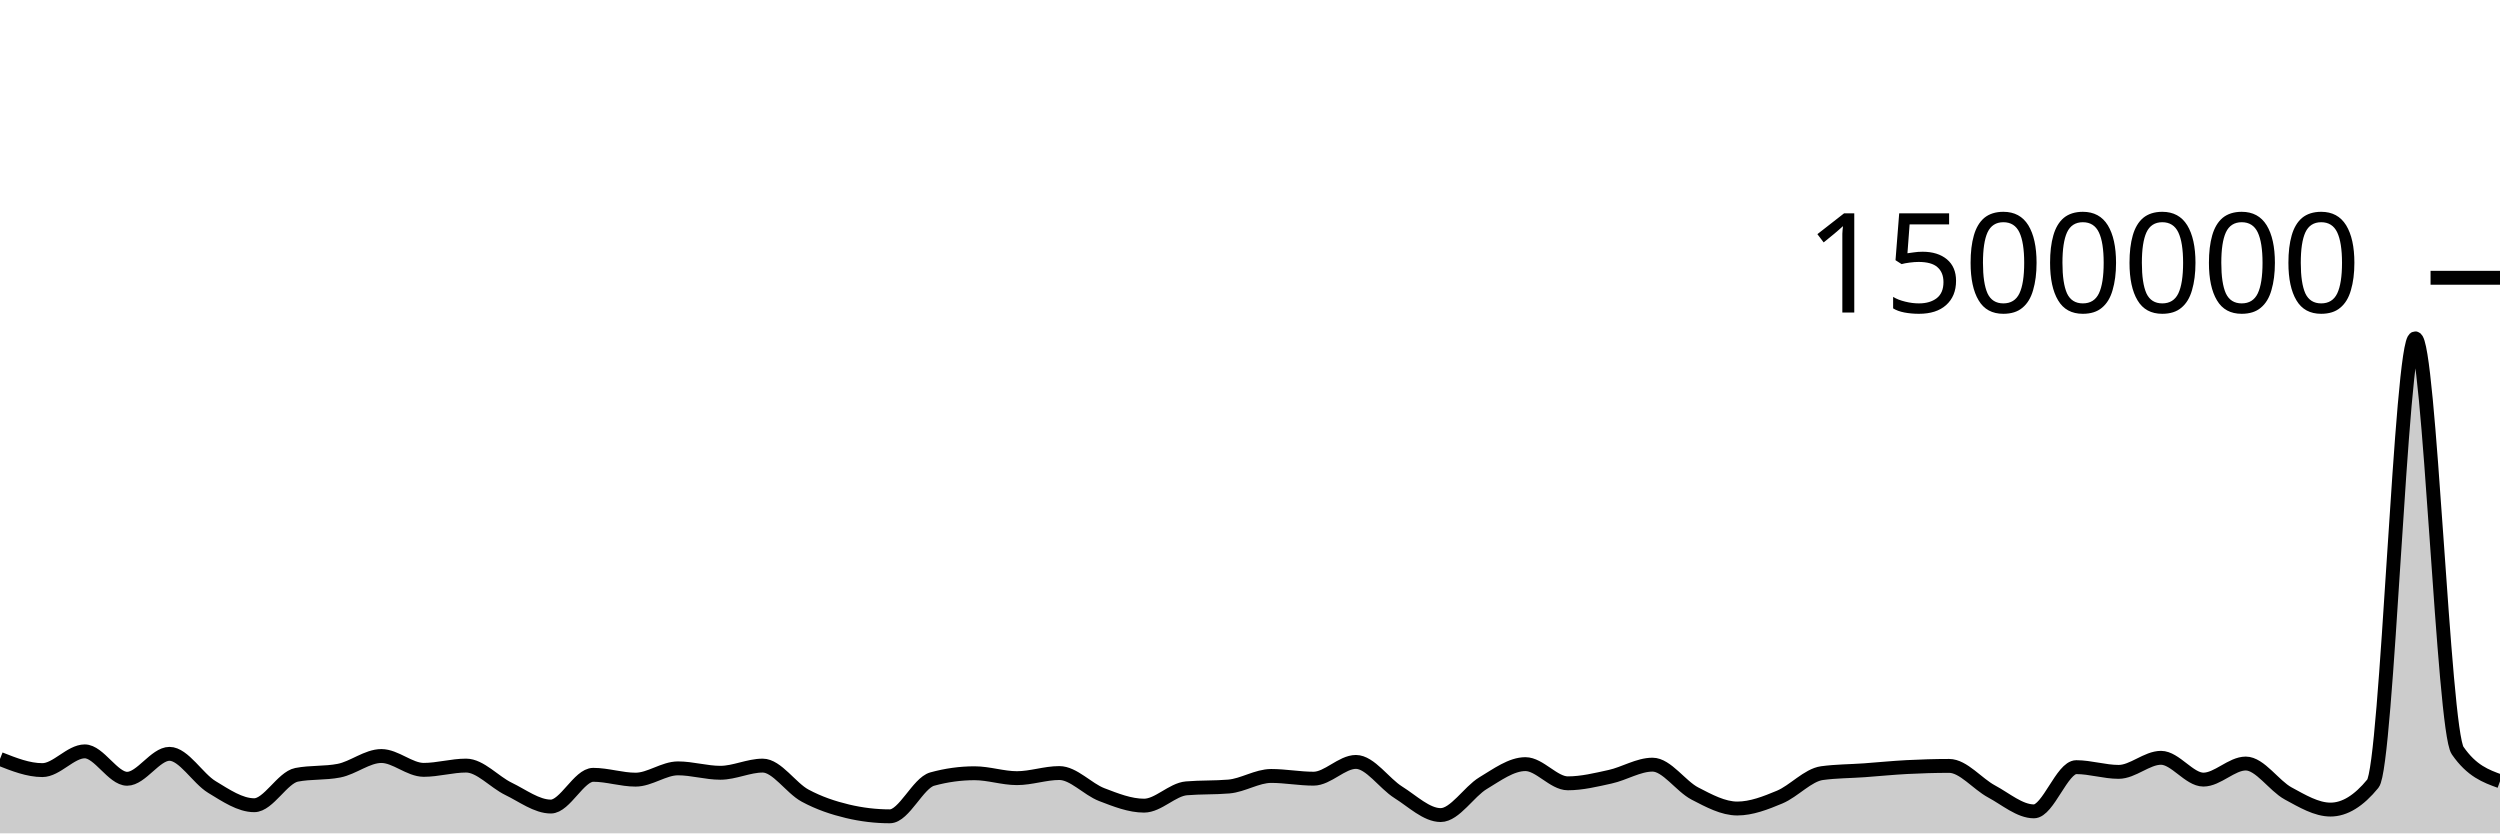
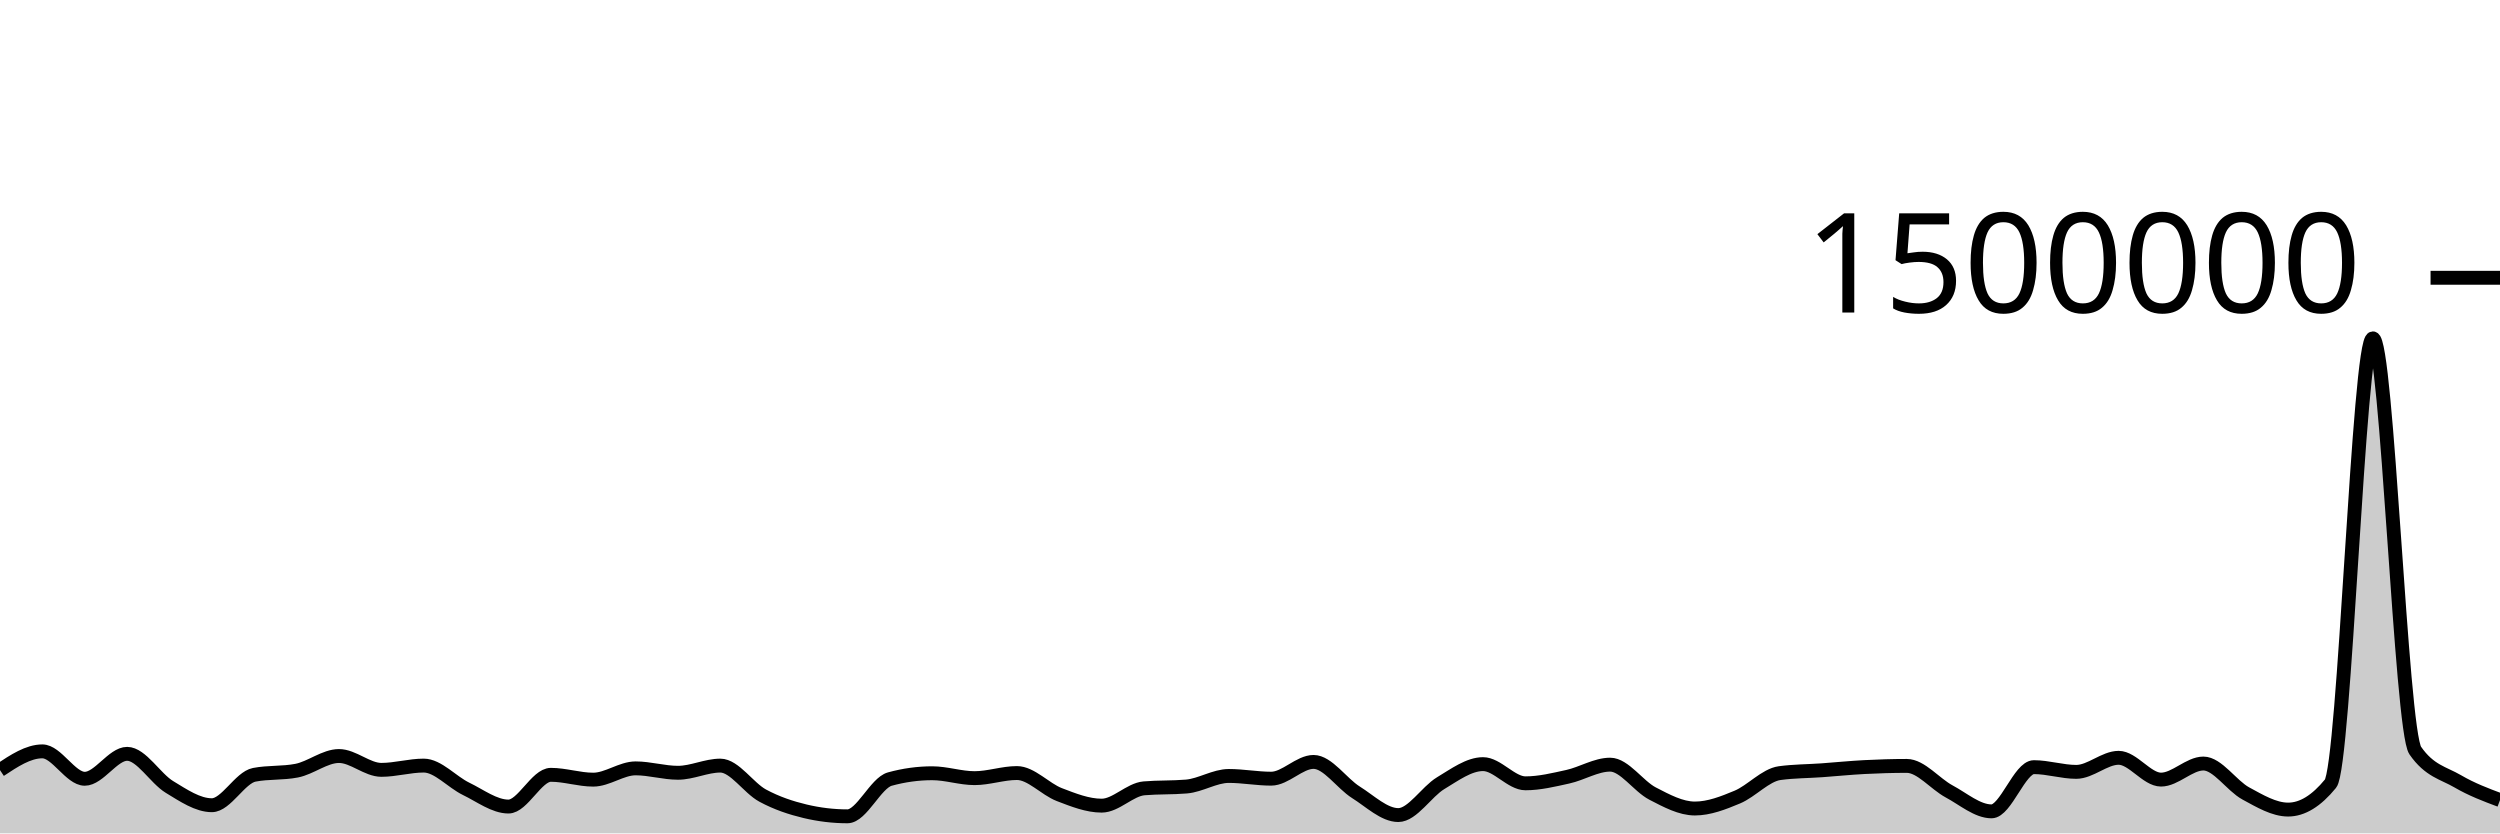
<svg xmlns="http://www.w3.org/2000/svg" viewBox="0 0 180 60">
  <g transform="translate(0,20)">
-     <path class="area" fill="rgba(0, 0, 0, 0.2)" d="M0,34.644C1.017,35.046,2.034,35.448,3.051,35.448C4.068,35.448,5.085,34.098,6.102,34.098C7.119,34.098,8.136,36.072,9.153,36.072C10.169,36.072,11.186,34.276,12.203,34.276C13.22,34.276,14.237,36.046,15.254,36.662C16.271,37.279,17.288,37.976,18.305,37.976C19.322,37.976,20.339,35.984,21.356,35.786C22.373,35.588,23.39,35.687,24.407,35.488C25.424,35.29,26.441,34.433,27.458,34.433C28.475,34.433,29.492,35.43,30.508,35.43C31.525,35.43,32.542,35.122,33.559,35.122C34.576,35.122,35.593,36.304,36.61,36.796C37.627,37.288,38.644,38.072,39.661,38.072C40.678,38.072,41.695,35.787,42.712,35.787C43.729,35.787,44.746,36.135,45.763,36.135C46.78,36.135,47.797,35.322,48.814,35.322C49.831,35.322,50.847,35.64,51.864,35.64C52.881,35.64,53.898,35.123,54.915,35.123C55.932,35.123,56.949,36.736,57.966,37.284C58.983,37.832,60,38.168,61.017,38.411C62.034,38.653,63.051,38.775,64.068,38.775C65.085,38.775,66.102,36.373,67.119,36.093C68.136,35.814,69.153,35.674,70.169,35.674C71.186,35.674,72.203,36.027,73.22,36.027C74.237,36.027,75.254,35.659,76.271,35.659C77.288,35.659,78.305,36.819,79.322,37.211C80.339,37.602,81.356,38.007,82.373,38.007C83.39,38.007,84.407,36.846,85.424,36.76C86.441,36.673,87.458,36.717,88.475,36.63C89.492,36.544,90.508,35.869,91.525,35.869C92.542,35.869,93.559,36.065,94.576,36.065C95.593,36.065,96.61,34.858,97.627,34.858C98.644,34.858,99.661,36.408,100.678,37.046C101.695,37.684,102.712,38.685,103.729,38.685C104.746,38.685,105.763,37,106.78,36.388C107.797,35.777,108.814,35.017,109.831,35.017C110.847,35.017,111.864,36.399,112.881,36.399C113.898,36.399,114.915,36.149,115.932,35.925C116.949,35.701,117.966,35.055,118.983,35.055C120,35.055,121.017,36.609,122.034,37.135C123.051,37.662,124.068,38.213,125.085,38.213C126.102,38.213,127.119,37.815,128.136,37.39C129.153,36.966,130.169,35.802,131.186,35.665C132.203,35.527,133.22,35.531,134.237,35.459C135.254,35.386,136.271,35.282,137.288,35.229C138.305,35.177,139.322,35.145,140.339,35.145C141.356,35.145,142.373,36.437,143.39,36.982C144.407,37.528,145.424,38.418,146.441,38.418C147.458,38.418,148.475,35.235,149.492,35.235C150.508,35.235,151.525,35.575,152.542,35.575C153.559,35.575,154.576,34.562,155.593,34.562C156.61,34.562,157.627,36.132,158.644,36.132C159.661,36.132,160.678,34.974,161.695,34.974C162.712,34.974,163.729,36.573,164.746,37.126C165.763,37.678,166.78,38.29,167.797,38.29C168.814,38.29,169.831,37.667,170.847,36.421C171.864,35.176,172.881,4.36,173.898,4.36C174.915,4.36,175.932,32.564,176.949,34.039C177.966,35.513,178.983,35.882,180,36.25L180,40C178.983,40,177.966,40,176.949,40C175.932,40,174.915,40,173.898,40C172.881,40,171.864,40,170.847,40C169.831,40,168.814,40,167.797,40C166.78,40,165.763,40,164.746,40C163.729,40,162.712,40,161.695,40C160.678,40,159.661,40,158.644,40C157.627,40,156.61,40,155.593,40C154.576,40,153.559,40,152.542,40C151.525,40,150.508,40,149.492,40C148.475,40,147.458,40,146.441,40C145.424,40,144.407,40,143.39,40C142.373,40,141.356,40,140.339,40C139.322,40,138.305,40,137.288,40C136.271,40,135.254,40,134.237,40C133.22,40,132.203,40,131.186,40C130.169,40,129.153,40,128.136,40C127.119,40,126.102,40,125.085,40C124.068,40,123.051,40,122.034,40C121.017,40,120,40,118.983,40C117.966,40,116.949,40,115.932,40C114.915,40,113.898,40,112.881,40C111.864,40,110.847,40,109.831,40C108.814,40,107.797,40,106.78,40C105.763,40,104.746,40,103.729,40C102.712,40,101.695,40,100.678,40C99.661,40,98.644,40,97.627,40C96.61,40,95.593,40,94.576,40C93.559,40,92.542,40,91.525,40C90.508,40,89.492,40,88.475,40C87.458,40,86.441,40,85.424,40C84.407,40,83.39,40,82.373,40C81.356,40,80.339,40,79.322,40C78.305,40,77.288,40,76.271,40C75.254,40,74.237,40,73.22,40C72.203,40,71.186,40,70.169,40C69.153,40,68.136,40,67.119,40C66.102,40,65.085,40,64.068,40C63.051,40,62.034,40,61.017,40C60,40,58.983,40,57.966,40C56.949,40,55.932,40,54.915,40C53.898,40,52.881,40,51.864,40C50.847,40,49.831,40,48.814,40C47.797,40,46.78,40,45.763,40C44.746,40,43.729,40,42.712,40C41.695,40,40.678,40,39.661,40C38.644,40,37.627,40,36.61,40C35.593,40,34.576,40,33.559,40C32.542,40,31.525,40,30.508,40C29.492,40,28.475,40,27.458,40C26.441,40,25.424,40,24.407,40C23.39,40,22.373,40,21.356,40C20.339,40,19.322,40,18.305,40C17.288,40,16.271,40,15.254,40C14.237,40,13.22,40,12.203,40C11.186,40,10.169,40,9.153,40C8.136,40,7.119,40,6.102,40C5.085,40,4.068,40,3.051,40C2.034,40,1.017,40,0,40Z" />
-     <path class="line" stroke="black" fill="none" d="M0,34.644C1.017,35.046,2.034,35.448,3.051,35.448C4.068,35.448,5.085,34.098,6.102,34.098C7.119,34.098,8.136,36.072,9.153,36.072C10.169,36.072,11.186,34.276,12.203,34.276C13.22,34.276,14.237,36.046,15.254,36.662C16.271,37.279,17.288,37.976,18.305,37.976C19.322,37.976,20.339,35.984,21.356,35.786C22.373,35.588,23.39,35.687,24.407,35.488C25.424,35.29,26.441,34.433,27.458,34.433C28.475,34.433,29.492,35.43,30.508,35.43C31.525,35.43,32.542,35.122,33.559,35.122C34.576,35.122,35.593,36.304,36.61,36.796C37.627,37.288,38.644,38.072,39.661,38.072C40.678,38.072,41.695,35.787,42.712,35.787C43.729,35.787,44.746,36.135,45.763,36.135C46.78,36.135,47.797,35.322,48.814,35.322C49.831,35.322,50.847,35.64,51.864,35.64C52.881,35.64,53.898,35.123,54.915,35.123C55.932,35.123,56.949,36.736,57.966,37.284C58.983,37.832,60,38.168,61.017,38.411C62.034,38.653,63.051,38.775,64.068,38.775C65.085,38.775,66.102,36.373,67.119,36.093C68.136,35.814,69.153,35.674,70.169,35.674C71.186,35.674,72.203,36.027,73.22,36.027C74.237,36.027,75.254,35.659,76.271,35.659C77.288,35.659,78.305,36.819,79.322,37.211C80.339,37.602,81.356,38.007,82.373,38.007C83.39,38.007,84.407,36.846,85.424,36.76C86.441,36.673,87.458,36.717,88.475,36.63C89.492,36.544,90.508,35.869,91.525,35.869C92.542,35.869,93.559,36.065,94.576,36.065C95.593,36.065,96.61,34.858,97.627,34.858C98.644,34.858,99.661,36.408,100.678,37.046C101.695,37.684,102.712,38.685,103.729,38.685C104.746,38.685,105.763,37,106.78,36.388C107.797,35.777,108.814,35.017,109.831,35.017C110.847,35.017,111.864,36.399,112.881,36.399C113.898,36.399,114.915,36.149,115.932,35.925C116.949,35.701,117.966,35.055,118.983,35.055C120,35.055,121.017,36.609,122.034,37.135C123.051,37.662,124.068,38.213,125.085,38.213C126.102,38.213,127.119,37.815,128.136,37.39C129.153,36.966,130.169,35.802,131.186,35.665C132.203,35.527,133.22,35.531,134.237,35.459C135.254,35.386,136.271,35.282,137.288,35.229C138.305,35.177,139.322,35.145,140.339,35.145C141.356,35.145,142.373,36.437,143.39,36.982C144.407,37.528,145.424,38.418,146.441,38.418C147.458,38.418,148.475,35.235,149.492,35.235C150.508,35.235,151.525,35.575,152.542,35.575C153.559,35.575,154.576,34.562,155.593,34.562C156.61,34.562,157.627,36.132,158.644,36.132C159.661,36.132,160.678,34.974,161.695,34.974C162.712,34.974,163.729,36.573,164.746,37.126C165.763,37.678,166.78,38.29,167.797,38.29C168.814,38.29,169.831,37.667,170.847,36.421C171.864,35.176,172.881,4.36,173.898,4.36C174.915,4.36,175.932,32.564,176.949,34.039C177.966,35.513,178.983,35.882,180,36.25" />
+     <path class="area" fill="rgba(0, 0, 0, 0.2)" d="M0,35.448C1.017,34.773,2.034,34.098,3.051,34.098C4.068,34.098,5.085,36.072,6.102,36.072C7.119,36.072,8.136,34.276,9.153,34.276C10.169,34.276,11.186,36.046,12.203,36.662C13.22,37.279,14.237,37.976,15.254,37.976C16.271,37.976,17.288,35.984,18.305,35.786C19.322,35.588,20.339,35.687,21.356,35.488C22.373,35.29,23.39,34.433,24.407,34.433C25.424,34.433,26.441,35.43,27.458,35.43C28.475,35.43,29.492,35.122,30.508,35.122C31.525,35.122,32.542,36.304,33.559,36.796C34.576,37.288,35.593,38.072,36.61,38.072C37.627,38.072,38.644,35.787,39.661,35.787C40.678,35.787,41.695,36.135,42.712,36.135C43.729,36.135,44.746,35.322,45.763,35.322C46.78,35.322,47.797,35.64,48.814,35.64C49.831,35.64,50.847,35.123,51.864,35.123C52.881,35.123,53.898,36.736,54.915,37.284C55.932,37.832,56.949,38.168,57.966,38.411C58.983,38.653,60,38.775,61.017,38.775C62.034,38.775,63.051,36.373,64.068,36.093C65.085,35.814,66.102,35.674,67.119,35.674C68.136,35.674,69.153,36.027,70.169,36.027C71.186,36.027,72.203,35.659,73.22,35.659C74.237,35.659,75.254,36.819,76.271,37.211C77.288,37.602,78.305,38.007,79.322,38.007C80.339,38.007,81.356,36.846,82.373,36.76C83.39,36.673,84.407,36.717,85.424,36.63C86.441,36.544,87.458,35.869,88.475,35.869C89.492,35.869,90.508,36.065,91.525,36.065C92.542,36.065,93.559,34.858,94.576,34.858C95.593,34.858,96.61,36.408,97.627,37.046C98.644,37.684,99.661,38.685,100.678,38.685C101.695,38.685,102.712,37,103.729,36.388C104.746,35.777,105.763,35.017,106.78,35.017C107.797,35.017,108.814,36.399,109.831,36.399C110.847,36.399,111.864,36.149,112.881,35.925C113.898,35.701,114.915,35.055,115.932,35.055C116.949,35.055,117.966,36.609,118.983,37.135C120,37.662,121.017,38.213,122.034,38.213C123.051,38.213,124.068,37.815,125.085,37.39C126.102,36.966,127.119,35.802,128.136,35.665C129.153,35.527,130.169,35.531,131.186,35.459C132.203,35.386,133.22,35.282,134.237,35.229C135.254,35.177,136.271,35.145,137.288,35.145C138.305,35.145,139.322,36.437,140.339,36.982C141.356,37.528,142.373,38.418,143.39,38.418C144.407,38.418,145.424,35.235,146.441,35.235C147.458,35.235,148.475,35.575,149.492,35.575C150.508,35.575,151.525,34.562,152.542,34.562C153.559,34.562,154.576,36.132,155.593,36.132C156.61,36.132,157.627,34.974,158.644,34.974C159.661,34.974,160.678,36.573,161.695,37.126C162.712,37.678,163.729,38.29,164.746,38.29C165.763,38.29,166.78,37.667,167.797,36.421C168.814,35.176,169.831,4.36,170.847,4.36C171.864,4.36,172.881,32.564,173.898,34.039C174.915,35.513,175.932,35.656,176.949,36.25C177.966,36.845,178.983,37.226,180,37.607L180,40C178.983,40,177.966,40,176.949,40C175.932,40,174.915,40,173.898,40C172.881,40,171.864,40,170.847,40C169.831,40,168.814,40,167.797,40C166.78,40,165.763,40,164.746,40C163.729,40,162.712,40,161.695,40C160.678,40,159.661,40,158.644,40C157.627,40,156.61,40,155.593,40C154.576,40,153.559,40,152.542,40C151.525,40,150.508,40,149.492,40C148.475,40,147.458,40,146.441,40C145.424,40,144.407,40,143.39,40C142.373,40,141.356,40,140.339,40C139.322,40,138.305,40,137.288,40C136.271,40,135.254,40,134.237,40C133.22,40,132.203,40,131.186,40C130.169,40,129.153,40,128.136,40C127.119,40,126.102,40,125.085,40C124.068,40,123.051,40,122.034,40C121.017,40,120,40,118.983,40C117.966,40,116.949,40,115.932,40C114.915,40,113.898,40,112.881,40C111.864,40,110.847,40,109.831,40C108.814,40,107.797,40,106.78,40C105.763,40,104.746,40,103.729,40C102.712,40,101.695,40,100.678,40C99.661,40,98.644,40,97.627,40C96.61,40,95.593,40,94.576,40C93.559,40,92.542,40,91.525,40C90.508,40,89.492,40,88.475,40C87.458,40,86.441,40,85.424,40C84.407,40,83.39,40,82.373,40C81.356,40,80.339,40,79.322,40C78.305,40,77.288,40,76.271,40C75.254,40,74.237,40,73.22,40C72.203,40,71.186,40,70.169,40C69.153,40,68.136,40,67.119,40C66.102,40,65.085,40,64.068,40C63.051,40,62.034,40,61.017,40C60,40,58.983,40,57.966,40C56.949,40,55.932,40,54.915,40C53.898,40,52.881,40,51.864,40C50.847,40,49.831,40,48.814,40C47.797,40,46.78,40,45.763,40C44.746,40,43.729,40,42.712,40C41.695,40,40.678,40,39.661,40C38.644,40,37.627,40,36.61,40C35.593,40,34.576,40,33.559,40C32.542,40,31.525,40,30.508,40C29.492,40,28.475,40,27.458,40C26.441,40,25.424,40,24.407,40C23.39,40,22.373,40,21.356,40C20.339,40,19.322,40,18.305,40C17.288,40,16.271,40,15.254,40C14.237,40,13.22,40,12.203,40C11.186,40,10.169,40,9.153,40C8.136,40,7.119,40,6.102,40C5.085,40,4.068,40,3.051,40C2.034,40,1.017,40,0,40Z" />
+     <path class="line" stroke="black" fill="none" d="M0,35.448C1.017,34.773,2.034,34.098,3.051,34.098C4.068,34.098,5.085,36.072,6.102,36.072C7.119,36.072,8.136,34.276,9.153,34.276C10.169,34.276,11.186,36.046,12.203,36.662C13.22,37.279,14.237,37.976,15.254,37.976C16.271,37.976,17.288,35.984,18.305,35.786C19.322,35.588,20.339,35.687,21.356,35.488C22.373,35.29,23.39,34.433,24.407,34.433C25.424,34.433,26.441,35.43,27.458,35.43C28.475,35.43,29.492,35.122,30.508,35.122C31.525,35.122,32.542,36.304,33.559,36.796C34.576,37.288,35.593,38.072,36.61,38.072C37.627,38.072,38.644,35.787,39.661,35.787C40.678,35.787,41.695,36.135,42.712,36.135C43.729,36.135,44.746,35.322,45.763,35.322C46.78,35.322,47.797,35.64,48.814,35.64C49.831,35.64,50.847,35.123,51.864,35.123C52.881,35.123,53.898,36.736,54.915,37.284C55.932,37.832,56.949,38.168,57.966,38.411C58.983,38.653,60,38.775,61.017,38.775C62.034,38.775,63.051,36.373,64.068,36.093C65.085,35.814,66.102,35.674,67.119,35.674C68.136,35.674,69.153,36.027,70.169,36.027C71.186,36.027,72.203,35.659,73.22,35.659C74.237,35.659,75.254,36.819,76.271,37.211C77.288,37.602,78.305,38.007,79.322,38.007C80.339,38.007,81.356,36.846,82.373,36.76C83.39,36.673,84.407,36.717,85.424,36.63C86.441,36.544,87.458,35.869,88.475,35.869C89.492,35.869,90.508,36.065,91.525,36.065C92.542,36.065,93.559,34.858,94.576,34.858C95.593,34.858,96.61,36.408,97.627,37.046C98.644,37.684,99.661,38.685,100.678,38.685C101.695,38.685,102.712,37,103.729,36.388C104.746,35.777,105.763,35.017,106.78,35.017C107.797,35.017,108.814,36.399,109.831,36.399C110.847,36.399,111.864,36.149,112.881,35.925C113.898,35.701,114.915,35.055,115.932,35.055C116.949,35.055,117.966,36.609,118.983,37.135C120,37.662,121.017,38.213,122.034,38.213C123.051,38.213,124.068,37.815,125.085,37.39C126.102,36.966,127.119,35.802,128.136,35.665C129.153,35.527,130.169,35.531,131.186,35.459C132.203,35.386,133.22,35.282,134.237,35.229C135.254,35.177,136.271,35.145,137.288,35.145C138.305,35.145,139.322,36.437,140.339,36.982C141.356,37.528,142.373,38.418,143.39,38.418C144.407,38.418,145.424,35.235,146.441,35.235C147.458,35.235,148.475,35.575,149.492,35.575C150.508,35.575,151.525,34.562,152.542,34.562C153.559,34.562,154.576,36.132,155.593,36.132C156.61,36.132,157.627,34.974,158.644,34.974C159.661,34.974,160.678,36.573,161.695,37.126C162.712,37.678,163.729,38.29,164.746,38.29C165.763,38.29,166.78,37.667,167.797,36.421C168.814,35.176,169.831,4.36,170.847,4.36C171.864,4.36,172.881,32.564,173.898,34.039C174.915,35.513,175.932,35.656,176.949,36.25C177.966,36.845,178.983,37.226,180,37.607" />
    <path class="axis-ceiling" stroke-width="1" stroke="black" fill="none" d="M175,0L180,0" />
    <text class="axis-ceiling-label" font-family="sans-serif" text-anchor="end" font-size="10px" x="170" y="2.5">1500000</text>
  </g>
</svg>
